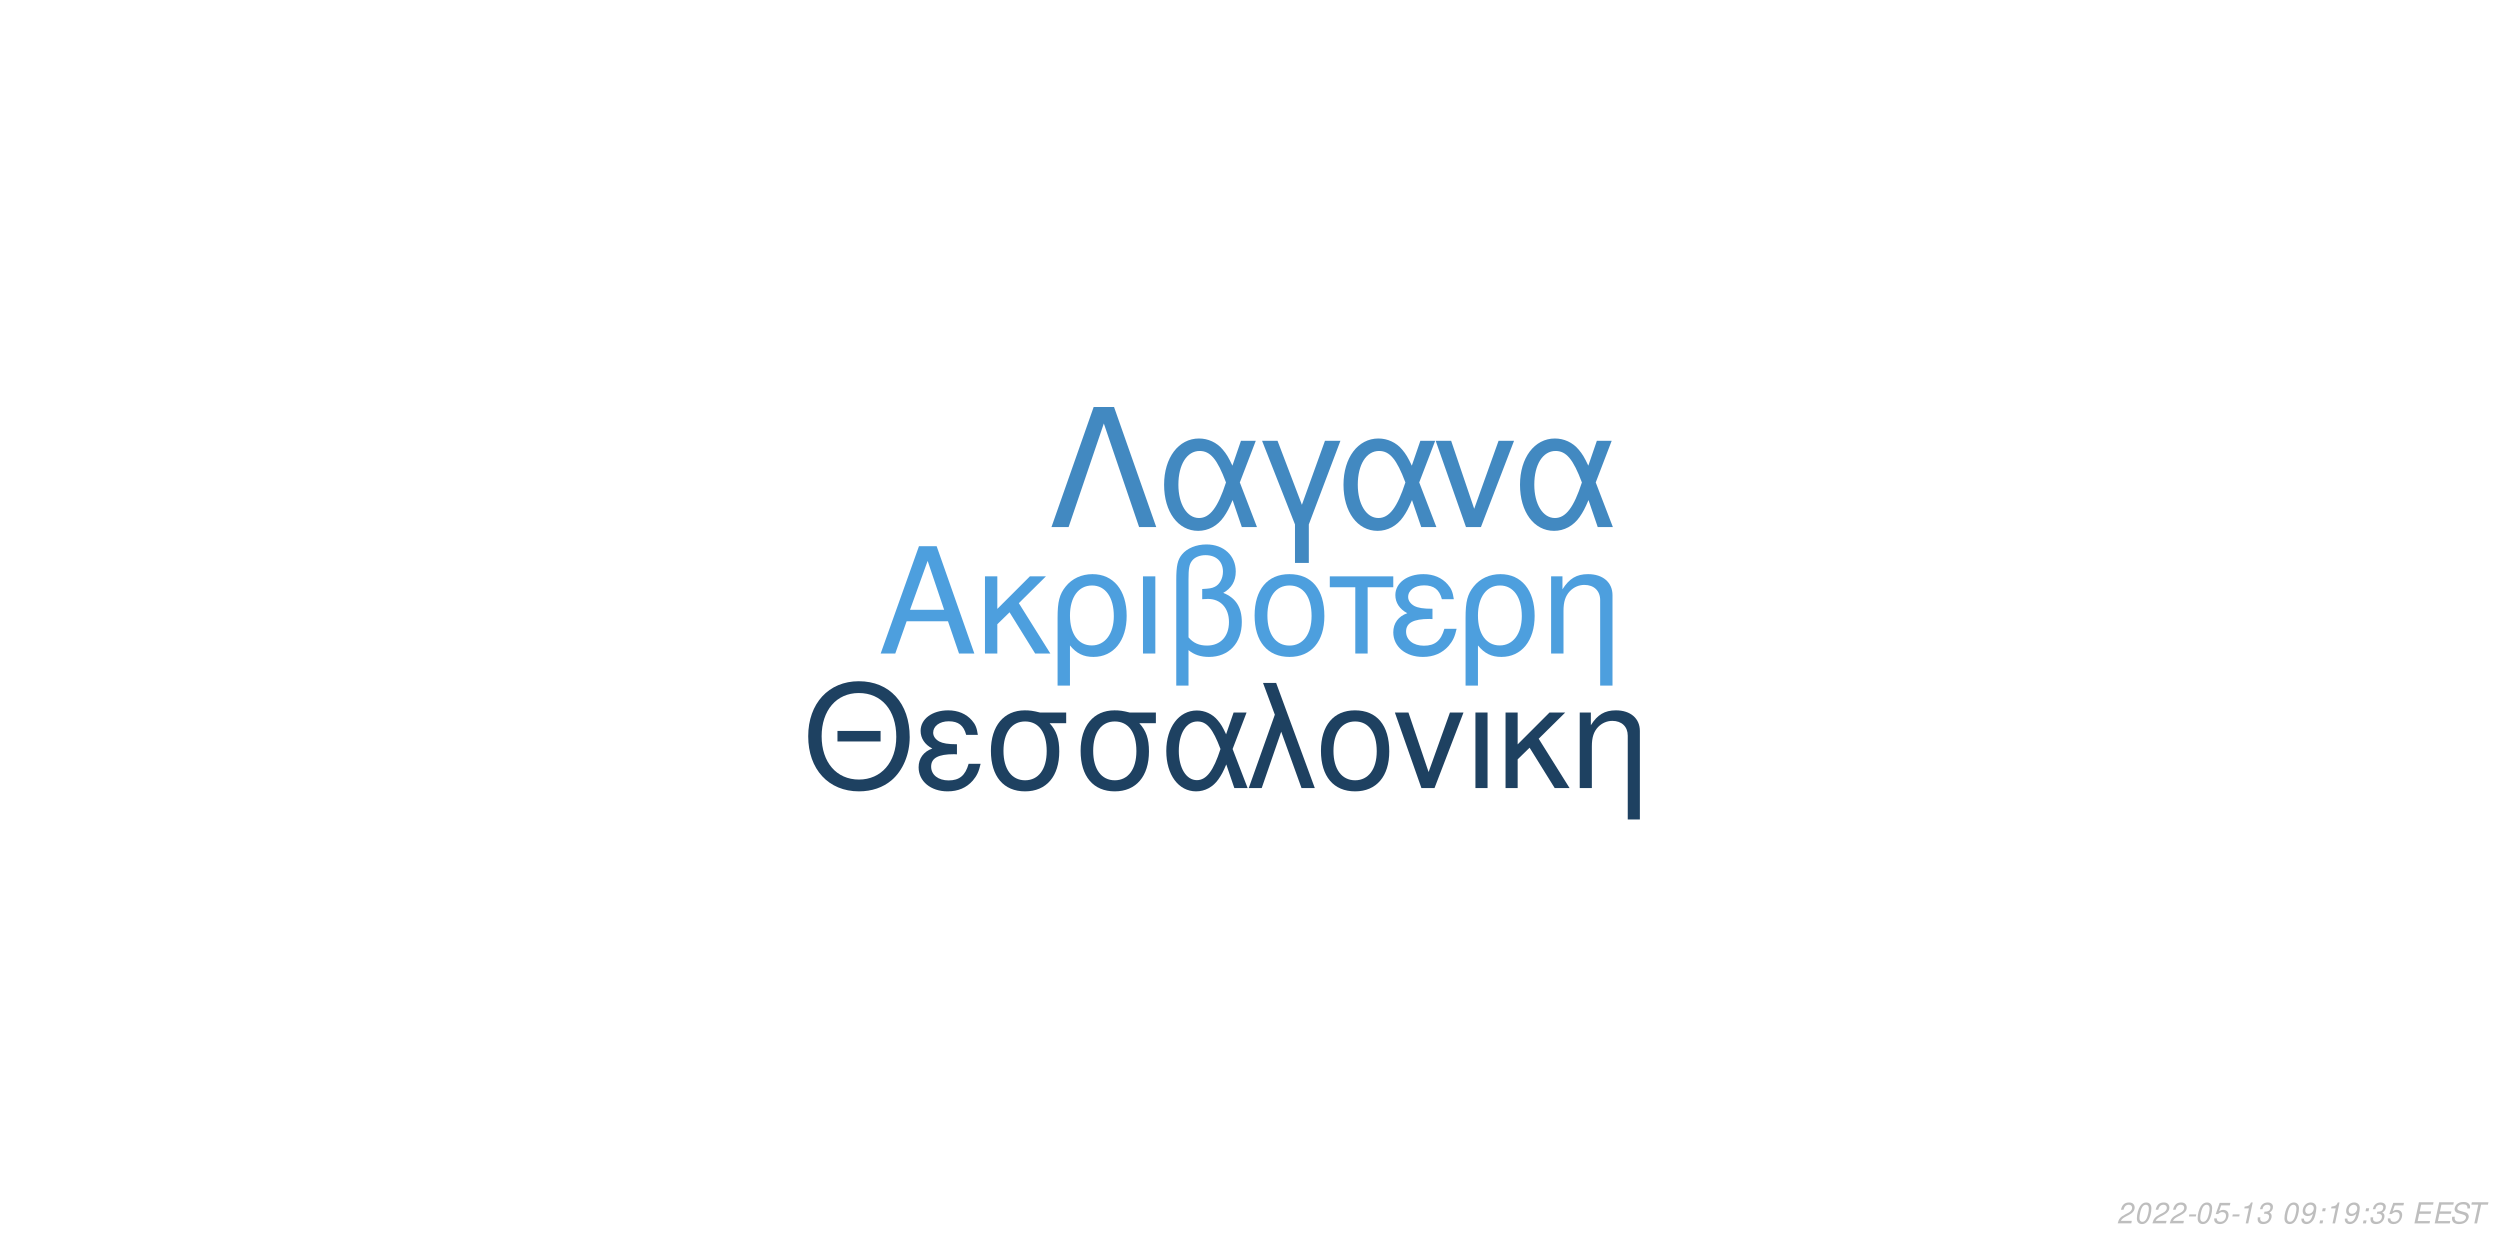
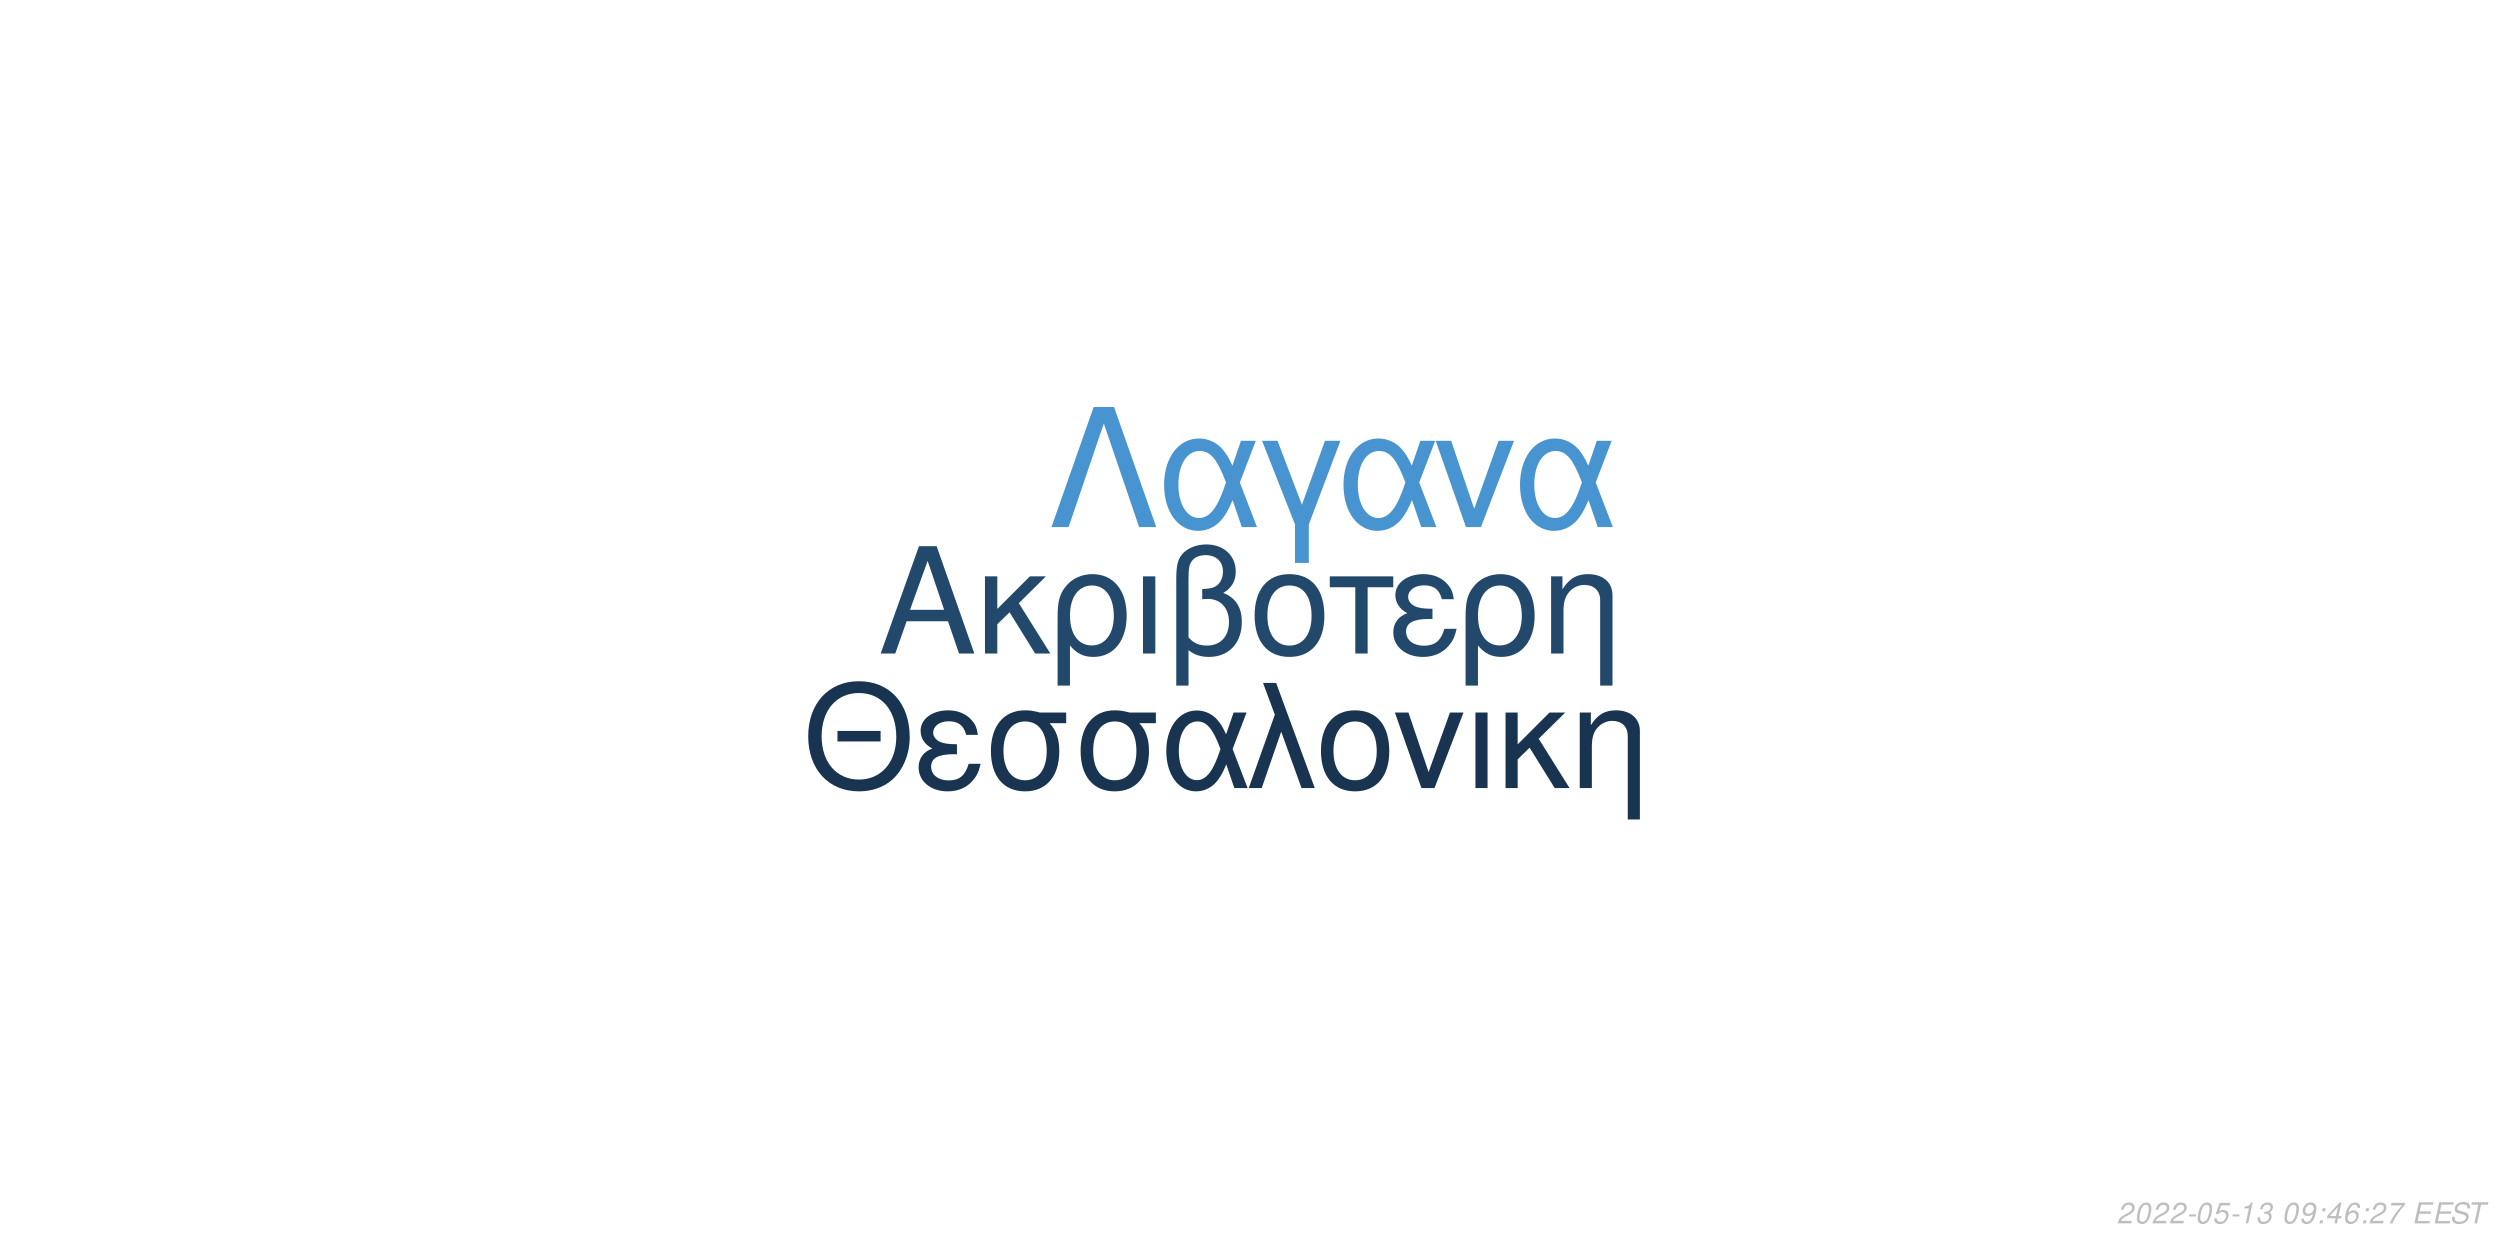
<svg xmlns="http://www.w3.org/2000/svg" xmlns:xlink="http://www.w3.org/1999/xlink" width="864pt" height="432pt" viewBox="0 0 864 432" version="1.1">
  <defs>
    <g>
      <symbol overflow="visible" id="glyph0-0">
        <path style="stroke:none;" d="" />
      </symbol>
      <symbol overflow="visible" id="glyph0-1">
        <path style="stroke:none;" d="M 24.125 -11.141 L 27.938 0 L 33.234 0 L 20.203 -37.094 L 14.094 -37.094 L 0.859 0 L 5.906 0 L 9.828 -11.141 Z M 22.797 -15.109 L 11 -15.109 L 17.094 -32.016 Z M 22.797 -15.109 " />
      </symbol>
      <symbol overflow="visible" id="glyph0-2">
        <path style="stroke:none;" d="M 7.172 -15.422 L 7.172 -26.672 L 2.906 -26.672 L 2.906 0 L 7.172 0 L 7.172 -10.125 L 11.406 -14.25 L 20.25 0 L 25.5 0 L 14.609 -17.406 L 23.969 -26.672 L 18.422 -26.672 Z M 7.172 -15.422 " />
      </symbol>
      <symbol overflow="visible" id="glyph0-3">
        <path style="stroke:none;" d="M 3 11.094 L 7.281 11.094 L 7.281 -2.797 C 9.516 -0.047 11.953 1.172 15.375 1.172 C 22.344 1.172 26.875 -4.422 26.875 -13.031 C 26.875 -21.891 22.297 -27.438 15.062 -27.438 C 11.297 -27.438 7.984 -25.906 5.797 -23.156 C 3.672 -20.516 3 -17.969 3 -12.359 Z M 14.906 -23.516 C 19.547 -23.516 22.438 -19.438 22.438 -12.922 C 22.438 -6.812 19.391 -2.797 14.812 -2.797 C 10.172 -2.797 7.281 -6.766 7.281 -13.125 C 7.281 -19.484 10.234 -23.516 14.906 -23.516 Z M 14.906 -23.516 " />
      </symbol>
      <symbol overflow="visible" id="glyph0-4">
        <path style="stroke:none;" d="M 3.516 0 L 7.781 0 L 7.781 -26.672 L 3.516 -26.672 Z M 3.516 0 " />
      </symbol>
      <symbol overflow="visible" id="glyph0-5">
        <path style="stroke:none;" d="M 4.016 11.094 L 8.25 11.094 L 8.25 -1.172 C 10.172 0.406 12.422 1.172 15.312 1.172 C 22.188 1.172 26.672 -3.609 26.672 -10.891 C 26.672 -15.984 24.578 -19.234 20.25 -20.969 C 23.109 -22.547 24.578 -25.031 24.578 -28.344 C 24.578 -33.844 20.406 -37.703 14.453 -37.703 C 10.938 -37.703 7.734 -36.391 6 -34.25 C 4.484 -32.422 4.016 -30.328 4.016 -25.391 Z M 8.25 -25.656 C 8.25 -29.359 8.5 -30.844 9.469 -32.062 C 10.375 -33.281 12.156 -34 14.094 -34 C 17.812 -34 20.156 -31.812 20.156 -28.297 C 20.156 -25.953 18.984 -23.812 17.297 -23.047 C 16.281 -22.547 15.469 -22.438 12.984 -22.297 L 12.984 -18.781 C 13.734 -18.828 14.344 -18.875 14.969 -18.875 C 19.344 -18.875 22.234 -15.719 22.234 -10.891 C 22.234 -5.906 19.281 -2.75 14.656 -2.75 C 11.953 -2.75 9.922 -3.609 8.25 -5.594 Z M 8.25 -25.656 " />
      </symbol>
      <symbol overflow="visible" id="glyph0-6">
        <path style="stroke:none;" d="M 14.094 -27.438 C 6.562 -27.438 2.094 -22.094 2.094 -13.125 C 2.094 -4.125 6.562 1.172 14.141 1.172 C 21.672 1.172 26.203 -4.172 26.203 -12.922 C 26.203 -22.188 21.828 -27.438 14.094 -27.438 Z M 14.141 -23.516 C 18.938 -23.516 21.781 -19.594 21.781 -12.984 C 21.781 -6.672 18.828 -2.75 14.141 -2.75 C 9.422 -2.75 6.516 -6.672 6.516 -13.125 C 6.516 -19.594 9.422 -23.516 14.141 -23.516 Z M 14.141 -23.516 " />
      </symbol>
      <symbol overflow="visible" id="glyph0-7">
        <path style="stroke:none;" d="M 7.891 0 L 12.156 0 L 12.156 -22.906 L 21.016 -22.906 L 21.016 -26.672 L -0.922 -26.672 L -0.922 -22.906 L 7.891 -22.906 Z M 7.891 0 " />
      </symbol>
      <symbol overflow="visible" id="glyph0-8">
        <path style="stroke:none;" d="M 14.562 -15.469 C 11.344 -15.469 9.562 -15.781 8.297 -16.438 C 6.922 -17.203 6.156 -18.328 6.156 -19.547 C 6.156 -21.891 8.453 -23.562 11.656 -23.562 C 15.062 -23.562 16.953 -22.094 17.812 -18.781 L 21.938 -18.781 C 21.578 -21.266 21.062 -22.5 19.797 -23.922 C 17.812 -26.203 14.906 -27.438 11.453 -27.438 C 5.797 -27.438 1.734 -24.375 1.734 -20.203 C 1.734 -17.609 3.156 -15.375 5.859 -13.938 C 2.797 -12.875 1.016 -10.484 1.016 -7.328 C 1.016 -2.391 5.297 1.172 11.25 1.172 C 14.969 1.172 17.906 -0.109 20.156 -2.641 C 21.578 -4.328 22.297 -5.797 22.906 -8.547 L 18.672 -8.547 C 17.5 -4.422 15.422 -2.703 11.609 -2.703 C 7.938 -2.703 5.438 -4.688 5.438 -7.578 C 5.438 -10.578 7.938 -11.953 13.484 -11.953 C 13.641 -11.953 14.094 -11.953 14.562 -11.906 Z M 14.562 -15.469 " />
      </symbol>
      <symbol overflow="visible" id="glyph0-9">
        <path style="stroke:none;" d="M 3.562 -26.672 L 3.562 0 L 7.844 0 L 7.844 -14.703 C 7.844 -17.906 8.5 -19.891 10.031 -21.531 C 11.406 -22.953 13.188 -23.719 15.062 -23.719 C 18.375 -23.719 20.516 -21.672 20.516 -18.469 L 20.516 11.094 L 24.781 11.094 L 24.781 -20.156 C 24.781 -24.578 21.469 -27.438 16.328 -27.438 C 12.359 -27.438 9.828 -25.906 7.484 -22.188 L 7.484 -26.672 Z M 3.562 -26.672 " />
      </symbol>
      <symbol overflow="visible" id="glyph1-0">
        <path style="stroke:none;" d="" />
      </symbol>
      <symbol overflow="visible" id="glyph1-1">
        <path style="stroke:none;" d="M 26.859 -19.734 L 11.953 -19.734 L 11.953 -16.094 L 26.859 -16.094 Z M 19.328 -36.922 C 8.922 -36.922 1.844 -29.25 1.844 -17.891 C 1.844 -6.484 8.875 1.141 19.391 1.141 C 23.812 1.141 27.703 -0.203 30.641 -2.688 C 34.578 -6.031 36.922 -11.656 36.922 -17.594 C 36.922 -29.297 30 -36.922 19.328 -36.922 Z M 19.328 -32.844 C 27.203 -32.844 32.281 -26.906 32.281 -17.688 C 32.281 -8.922 27.062 -2.938 19.391 -2.938 C 11.609 -2.938 6.484 -8.922 6.484 -17.891 C 6.484 -26.859 11.609 -32.844 19.328 -32.844 Z M 19.328 -32.844 " />
      </symbol>
      <symbol overflow="visible" id="glyph1-2">
        <path style="stroke:none;" d="M 14.25 -15.141 C 11.109 -15.141 9.375 -15.453 8.125 -16.094 C 6.781 -16.844 6.031 -17.938 6.031 -19.141 C 6.031 -21.422 8.266 -23.078 11.406 -23.078 C 14.75 -23.078 16.594 -21.625 17.438 -18.391 L 21.469 -18.391 C 21.125 -20.828 20.625 -22.031 19.391 -23.422 C 17.438 -25.656 14.594 -26.859 11.219 -26.859 C 5.688 -26.859 1.688 -23.875 1.688 -19.781 C 1.688 -17.234 3.094 -15.047 5.734 -13.656 C 2.734 -12.609 1 -10.266 1 -7.172 C 1 -2.344 5.188 1.141 11.016 1.141 C 14.656 1.141 17.547 -0.094 19.734 -2.594 C 21.125 -4.234 21.828 -5.688 22.422 -8.375 L 18.281 -8.375 C 17.141 -4.328 15.094 -2.641 11.359 -2.641 C 7.766 -2.641 5.328 -4.578 5.328 -7.422 C 5.328 -10.359 7.766 -11.703 13.203 -11.703 C 13.359 -11.703 13.797 -11.703 14.25 -11.656 Z M 14.25 -15.141 " />
      </symbol>
      <symbol overflow="visible" id="glyph1-3">
        <path style="stroke:none;" d="M 29 -26.109 L 19.938 -26.109 C 17.594 -26.703 16.438 -26.859 14.703 -26.859 C 7.469 -26.859 2.984 -21.469 2.984 -12.859 C 2.984 -4.031 7.375 1.141 14.797 1.141 C 22.172 1.141 26.609 -4.078 26.609 -12.656 C 26.609 -17.047 25.656 -19.828 23.266 -22.422 L 29 -22.422 Z M 14.797 -23.016 C 19.531 -23.016 22.266 -19.234 22.266 -12.75 C 22.266 -6.531 19.438 -2.688 14.797 -2.688 C 10.172 -2.688 7.328 -6.531 7.328 -12.859 C 7.328 -19.188 10.172 -23.016 14.797 -23.016 Z M 14.797 -23.016 " />
      </symbol>
      <symbol overflow="visible" id="glyph1-4">
        <path style="stroke:none;" d="M 29.344 -26.109 L 24.859 -26.109 L 22.266 -18.578 C 21.125 -21.031 20.484 -22.125 19.328 -23.469 C 17.547 -25.609 14.906 -26.812 12.156 -26.812 C 5.984 -26.812 1.594 -20.984 1.594 -12.812 C 1.594 -4.578 5.828 1.141 11.906 1.141 C 14.953 1.141 17.734 -0.344 19.625 -3.047 C 20.672 -4.531 21.281 -5.688 22.328 -8.172 L 25.109 0 L 29.703 0 L 24.516 -13.5 Z M 20.328 -13.5 C 17.891 -5.922 15.453 -2.734 12.156 -2.734 C 8.516 -2.734 5.922 -6.922 5.922 -12.812 C 5.922 -18.938 8.516 -23.016 12.359 -23.016 C 15.594 -23.016 17.688 -20.531 20.328 -13.5 Z M 20.328 -13.5 " />
      </symbol>
      <symbol overflow="visible" id="glyph1-5">
        <path style="stroke:none;" d="M 1.094 0 L 5.578 0 L 12.312 -19.484 L 19.328 0 L 23.922 0 L 10.562 -36.328 L 6.031 -36.328 L 10.109 -25.359 Z M 1.094 0 " />
      </symbol>
      <symbol overflow="visible" id="glyph1-6">
        <path style="stroke:none;" d="M 13.797 -26.859 C 6.422 -26.859 2.047 -21.625 2.047 -12.859 C 2.047 -4.031 6.422 1.141 13.859 1.141 C 21.234 1.141 25.656 -4.078 25.656 -12.656 C 25.656 -21.719 21.375 -26.859 13.797 -26.859 Z M 13.859 -23.016 C 18.531 -23.016 21.328 -19.188 21.328 -12.703 C 21.328 -6.531 18.438 -2.688 13.859 -2.688 C 9.219 -2.688 6.375 -6.531 6.375 -12.859 C 6.375 -19.188 9.219 -23.016 13.859 -23.016 Z M 13.859 -23.016 " />
      </symbol>
      <symbol overflow="visible" id="glyph1-7">
        <path style="stroke:none;" d="M 14.297 0 L 24.312 -26.109 L 19.625 -26.109 L 12.25 -5.531 L 5.281 -26.109 L 0.594 -26.109 L 9.766 0 Z M 14.297 0 " />
      </symbol>
      <symbol overflow="visible" id="glyph1-8">
        <path style="stroke:none;" d="M 3.438 0 L 7.625 0 L 7.625 -26.109 L 3.438 -26.109 Z M 3.438 0 " />
      </symbol>
      <symbol overflow="visible" id="glyph1-9">
        <path style="stroke:none;" d="M 7.031 -15.094 L 7.031 -26.109 L 2.844 -26.109 L 2.844 0 L 7.031 0 L 7.031 -9.922 L 11.156 -13.953 L 19.828 0 L 24.969 0 L 14.297 -17.047 L 23.469 -26.109 L 18.031 -26.109 Z M 7.031 -15.094 " />
      </symbol>
      <symbol overflow="visible" id="glyph1-10">
        <path style="stroke:none;" d="M 3.484 -26.109 L 3.484 0 L 7.672 0 L 7.672 -14.406 C 7.672 -17.547 8.328 -19.484 9.812 -21.078 C 11.156 -22.469 12.906 -23.219 14.75 -23.219 C 17.984 -23.219 20.078 -21.234 20.078 -18.094 L 20.078 10.859 L 24.266 10.859 L 24.266 -19.734 C 24.266 -24.062 21.031 -26.859 16 -26.859 C 12.109 -26.859 9.609 -25.359 7.328 -21.719 L 7.328 -26.109 Z M 3.484 -26.109 " />
      </symbol>
      <symbol overflow="visible" id="glyph2-0">
        <path style="stroke:none;" d="" />
      </symbol>
      <symbol overflow="visible" id="glyph2-1">
        <path style="stroke:none;" d="M 22.531 -41.484 L 15.484 -41.484 L 0.906 0 L 6.828 0 L 19 -35.797 L 31.188 0 L 37.109 0 Z M 22.531 -41.484 " />
      </symbol>
      <symbol overflow="visible" id="glyph2-2">
        <path style="stroke:none;" d="M 33.516 -29.812 L 28.391 -29.812 L 25.438 -21.219 C 24.125 -24.016 23.391 -25.266 22.078 -26.797 C 20.031 -29.25 17.016 -30.609 13.891 -30.609 C 6.828 -30.609 1.828 -23.953 1.828 -14.625 C 1.828 -5.234 6.656 1.312 13.594 1.312 C 17.078 1.312 20.266 -0.391 22.422 -3.469 C 23.609 -5.172 24.297 -6.484 25.5 -9.328 L 28.688 0 L 33.922 0 L 28 -15.422 Z M 23.219 -15.422 C 20.422 -6.766 17.641 -3.125 13.891 -3.125 C 9.734 -3.125 6.766 -7.906 6.766 -14.625 C 6.766 -21.625 9.734 -26.297 14.109 -26.297 C 17.812 -26.297 20.203 -23.453 23.219 -15.422 Z M 23.219 -15.422 " />
      </symbol>
      <symbol overflow="visible" id="glyph2-3">
        <path style="stroke:none;" d="M 12.062 12.406 L 16.844 12.406 L 16.844 -0.906 L 27.766 -29.812 L 22.422 -29.812 L 14.453 -7.688 L 6.031 -29.812 L 0.688 -29.812 L 12.062 -0.906 Z M 12.062 12.406 " />
      </symbol>
      <symbol overflow="visible" id="glyph2-4">
        <path style="stroke:none;" d="M 16.328 0 L 27.766 -29.812 L 22.422 -29.812 L 14 -6.312 L 6.031 -29.812 L 0.688 -29.812 L 11.156 0 Z M 16.328 0 " />
      </symbol>
      <symbol overflow="visible" id="glyph3-0">
        <path style="stroke:none;" d="" />
      </symbol>
      <symbol overflow="visible" id="glyph3-1">
        <path style="stroke:none;" d="M 5.234 -0.875 L 1.469 -0.875 C 1.641 -1.375 2.203 -1.891 3.109 -2.344 L 4.234 -2.938 C 5.562 -3.625 6.219 -4.469 6.219 -5.484 C 6.219 -5.938 6.062 -6.359 5.797 -6.656 C 5.469 -7.047 4.984 -7.234 4.312 -7.234 C 2.766 -7.234 1.891 -6.453 1.484 -4.734 L 2.375 -4.734 C 2.484 -5.188 2.609 -5.484 2.797 -5.75 C 3.094 -6.203 3.609 -6.453 4.188 -6.453 C 4.891 -6.453 5.344 -6.031 5.344 -5.375 C 5.344 -4.703 4.859 -4.094 4.016 -3.656 L 2.984 -3.125 C 1.234 -2.188 0.797 -1.656 0.344 -0.016 L 5.047 -0.016 Z M 5.234 -0.875 " />
      </symbol>
      <symbol overflow="visible" id="glyph3-2">
        <path style="stroke:none;" d="M 4.203 -7.234 C 3.375 -7.234 2.688 -6.812 2.125 -5.984 C 1.484 -5.047 0.984 -3.188 0.984 -1.734 C 0.984 -1.109 1.172 -0.562 1.484 -0.266 C 1.797 0.047 2.281 0.234 2.766 0.234 C 3.625 0.234 4.281 -0.156 4.859 -1.016 C 5.516 -1.953 6 -3.797 6 -5.266 C 6 -6.5 5.328 -7.234 4.203 -7.234 Z M 4.094 -6.453 C 4.734 -6.453 5.125 -5.984 5.125 -5.156 C 5.125 -4.203 4.781 -2.625 4.406 -1.812 C 3.984 -0.938 3.516 -0.547 2.875 -0.547 C 2.25 -0.547 1.875 -1.031 1.875 -1.828 C 1.875 -2.797 2.203 -4.344 2.594 -5.203 C 2.984 -6.047 3.453 -6.453 4.094 -6.453 Z M 4.094 -6.453 " />
      </symbol>
      <symbol overflow="visible" id="glyph3-3">
        <path style="stroke:none;" d="M 3.516 -3.125 L 1.125 -3.125 L 0.969 -2.406 L 3.359 -2.406 Z M 3.516 -3.125 " />
      </symbol>
      <symbol overflow="visible" id="glyph3-4">
        <path style="stroke:none;" d="M 6.297 -7.094 L 2.594 -7.094 L 1.234 -3.234 L 2.047 -3.234 C 2.656 -3.766 2.938 -3.906 3.531 -3.906 C 4.328 -3.906 4.797 -3.453 4.797 -2.688 C 4.797 -1.438 3.969 -0.547 2.828 -0.547 C 2.031 -0.547 1.609 -0.938 1.578 -1.734 L 0.703 -1.734 L 0.703 -1.516 C 0.703 -0.938 0.844 -0.547 1.188 -0.266 C 1.562 0.062 2.078 0.234 2.703 0.234 C 3.656 0.234 4.391 -0.156 4.984 -0.922 C 5.422 -1.5 5.672 -2.234 5.672 -2.953 C 5.672 -4 4.938 -4.672 3.812 -4.672 C 3.328 -4.672 2.906 -4.547 2.406 -4.234 L 3.109 -6.219 L 6.109 -6.219 Z M 6.297 -7.094 " />
      </symbol>
      <symbol overflow="visible" id="glyph3-5">
        <path style="stroke:none;" d="M 3.703 -5.188 L 2.594 0 L 3.469 0 L 5.016 -7.234 L 4.438 -7.234 C 3.906 -6.156 3.688 -6.016 2.234 -5.812 L 2.109 -5.188 Z M 3.703 -5.188 " />
      </symbol>
      <symbol overflow="visible" id="glyph3-6">
        <path style="stroke:none;" d="M 2.922 -3.312 C 3.125 -3.344 3.234 -3.344 3.375 -3.344 C 4.203 -3.344 4.688 -3 4.688 -2.406 C 4.688 -1.312 3.906 -0.547 2.781 -0.547 C 2.047 -0.547 1.594 -0.938 1.594 -1.562 C 1.594 -1.719 1.609 -1.844 1.656 -2.094 L 0.766 -2.094 C 0.734 -1.797 0.719 -1.641 0.719 -1.469 C 0.719 -0.375 1.406 0.234 2.641 0.234 C 3.547 0.234 4.297 -0.078 4.812 -0.656 C 5.266 -1.156 5.562 -1.875 5.562 -2.547 C 5.562 -3.125 5.344 -3.453 4.797 -3.734 C 5.641 -4.234 6.016 -4.844 6.016 -5.734 C 6.016 -6.656 5.312 -7.234 4.203 -7.234 C 3.375 -7.234 2.672 -6.938 2.188 -6.375 C 1.891 -6.031 1.703 -5.641 1.516 -4.906 L 2.391 -4.906 C 2.5 -5.359 2.594 -5.594 2.734 -5.812 C 3.047 -6.234 3.516 -6.453 4.078 -6.453 C 4.734 -6.453 5.141 -6.125 5.141 -5.578 C 5.141 -5.188 5.016 -4.797 4.797 -4.547 C 4.516 -4.234 4 -4.062 3.266 -4.062 L 3.078 -4.062 Z M 2.922 -3.312 " />
      </symbol>
      <symbol overflow="visible" id="glyph3-7">
        <path style="stroke:none;" d="" />
      </symbol>
      <symbol overflow="visible" id="glyph3-8">
        <path style="stroke:none;" d="M 0.844 -1.656 C 0.844 -1.547 0.844 -1.438 0.844 -1.375 C 0.844 -0.406 1.531 0.234 2.578 0.234 C 3.203 0.234 3.766 0.016 4.297 -0.438 C 4.938 -1 5.312 -1.656 5.594 -2.719 C 5.844 -3.672 6.016 -4.766 6.016 -5.375 C 6.016 -5.844 5.844 -6.328 5.547 -6.656 C 5.203 -7.031 4.703 -7.234 4.062 -7.234 C 2.516 -7.234 1.297 -5.938 1.297 -4.266 C 1.297 -3.203 1.984 -2.547 3.047 -2.547 C 3.484 -2.547 3.953 -2.672 4.281 -2.891 C 4.406 -2.984 4.547 -3.078 4.828 -3.344 C 4.438 -1.484 3.703 -0.547 2.703 -0.547 C 2.109 -0.547 1.719 -0.938 1.719 -1.547 L 1.719 -1.656 Z M 3.953 -6.453 C 4.625 -6.453 5.141 -5.953 5.141 -5.281 C 5.141 -4.188 4.312 -3.312 3.297 -3.312 C 2.594 -3.312 2.172 -3.734 2.172 -4.453 C 2.172 -5.562 2.984 -6.453 3.953 -6.453 Z M 3.953 -6.453 " />
      </symbol>
      <symbol overflow="visible" id="glyph3-9">
        <path style="stroke:none;" d="M 2.359 -1.031 L 1.312 -1.031 L 1.094 0 L 2.141 0 Z M 3.266 -5.234 L 2.219 -5.234 L 2 -4.203 L 3.047 -4.203 Z M 3.266 -5.234 " />
      </symbol>
      <symbol overflow="visible" id="glyph3-10">
+         <path style="stroke:none;" d="M 3.625 -1.75 L 3.266 0 L 4.141 0 L 4.516 -1.75 L 5.562 -1.75 L 5.734 -2.531 L 4.688 -2.531 L 5.688 -7.234 L 5.016 -7.234 L 0.844 -2.672 L 0.641 -1.75 Z M 3.797 -2.531 L 1.594 -2.531 L 4.469 -5.703 Z M 3.797 -2.531 " />
+       </symbol>
+       <symbol overflow="visible" id="glyph3-11">
+         <path style="stroke:none;" d="M 6.125 -5.344 L 6.141 -5.625 C 6.141 -6.609 5.453 -7.234 4.391 -7.234 C 3.438 -7.234 2.641 -6.719 2.016 -5.703 C 1.422 -4.781 0.938 -2.953 0.938 -1.688 C 0.938 -0.516 1.688 0.234 2.859 0.234 C 3.703 0.234 4.438 -0.156 5 -0.875 C 5.406 -1.422 5.672 -2.156 5.672 -2.766 C 5.672 -3.812 4.969 -4.5 3.906 -4.5 C 3.234 -4.5 2.672 -4.234 2.094 -3.625 C 2.406 -5.375 3.234 -6.453 4.25 -6.453 C 4.703 -6.453 5.062 -6.234 5.172 -5.844 C 5.203 -5.719 5.234 -5.578 5.25 -5.344 Z M 3.656 -3.734 C 4.344 -3.734 4.797 -3.281 4.797 -2.625 C 4.797 -1.469 3.984 -0.547 2.984 -0.547 C 2.297 -0.547 1.812 -1.047 1.812 -1.766 C 1.812 -2.859 2.625 -3.734 3.656 -3.734 Z M 3.656 -3.734 " />
+       </symbol>
+       <symbol overflow="visible" id="glyph3-12">
+         <path style="stroke:none;" d="M 6.703 -7.094 L 1.953 -7.094 L 1.766 -6.219 L 5.594 -6.219 C 3.344 -3.688 2.266 -2.109 1.375 0 L 2.344 0 C 3.031 -1.906 4.828 -4.594 6.547 -6.281 Z M 6.703 -7.094 " />
+       </symbol>
+       <symbol overflow="visible" id="glyph3-13">
        <path style="stroke:none;" d="M 2.547 -3.312 L 6.5 -3.312 L 6.688 -4.141 L 2.719 -4.141 L 3.219 -6.469 L 7.344 -6.469 L 7.516 -7.297 L 2.453 -7.297 L 0.906 0 L 6.125 0 L 6.297 -0.812 L 2.016 -0.812 Z M 2.547 -3.312 " />
      </symbol>
-       <symbol overflow="visible" id="glyph3-11">
+       <symbol overflow="visible" id="glyph3-14">
        <path style="stroke:none;" d="M 7.062 -5.156 C 7.125 -5.438 7.141 -5.562 7.141 -5.703 C 7.141 -6.156 6.938 -6.594 6.594 -6.891 C 6.188 -7.25 5.656 -7.406 4.875 -7.406 C 3.844 -7.406 3.047 -7.125 2.5 -6.562 C 2.094 -6.141 1.781 -5.438 1.781 -4.922 C 1.781 -4.297 2.219 -3.766 2.891 -3.562 L 4.594 -3.094 C 5.406 -2.859 5.734 -2.578 5.734 -2.094 C 5.734 -1.781 5.547 -1.406 5.266 -1.141 C 4.844 -0.766 4.266 -0.578 3.453 -0.578 C 2.328 -0.578 1.812 -0.984 1.812 -1.906 C 1.812 -2.047 1.812 -2.125 1.844 -2.312 L 0.984 -2.312 C 0.906 -2.062 0.891 -1.906 0.891 -1.688 C 0.891 -0.484 1.797 0.234 3.297 0.234 C 4.359 0.234 5.234 -0.062 5.812 -0.609 C 6.344 -1.078 6.688 -1.797 6.688 -2.375 C 6.688 -2.641 6.609 -2.906 6.453 -3.156 C 6.234 -3.5 5.938 -3.703 5.469 -3.828 L 3.75 -4.312 C 2.984 -4.547 2.734 -4.734 2.734 -5.188 C 2.734 -5.547 2.875 -5.844 3.188 -6.109 C 3.547 -6.438 4.031 -6.594 4.703 -6.594 C 5.266 -6.594 5.688 -6.484 5.906 -6.297 C 6.094 -6.125 6.219 -5.797 6.219 -5.516 C 6.219 -5.422 6.203 -5.344 6.188 -5.156 Z M 7.062 -5.156 " />
      </symbol>
-       <symbol overflow="visible" id="glyph3-12">
+       <symbol overflow="visible" id="glyph3-15">
        <path style="stroke:none;" d="M 4.938 -6.469 L 7.312 -6.469 L 7.484 -7.297 L 1.75 -7.297 L 1.578 -6.469 L 3.984 -6.469 L 2.609 0 L 3.547 0 Z M 4.938 -6.469 " />
      </symbol>
    </g>
  </defs>
  <g id="surface1">
    <rect x="0" y="0" width="864" height="432" style="fill:rgb(100%,100%,100%);fill-opacity:1;stroke:none;" />
-     <g style="fill:rgb(30.196%,62.353%,87.059%);fill-opacity:1;">
+     <g style="fill:rgb(13.333%,28.627%,41.961%);fill-opacity:1;">
      <use xlink:href="#glyph0-1" x="303.5" y="225.861" />
      <use xlink:href="#glyph0-2" x="337.5" y="225.861" />
      <use xlink:href="#glyph0-3" x="362.5" y="225.861" />
      <use xlink:href="#glyph0-4" x="391.5" y="225.861" />
      <use xlink:href="#glyph0-5" x="402.5" y="225.861" />
      <use xlink:href="#glyph0-6" x="431.5" y="225.861" />
      <use xlink:href="#glyph0-7" x="460.5" y="225.861" />
      <use xlink:href="#glyph0-8" x="480.5" y="225.861" />
      <use xlink:href="#glyph0-3" x="503.5" y="225.861" />
      <use xlink:href="#glyph0-9" x="532.5" y="225.861" />
    </g>
-     <g style="fill:rgb(11.765%,25.49%,38.039%);fill-opacity:1;">
+     <g style="fill:rgb(9.412%,20.392%,31.373%);fill-opacity:1;">
      <use xlink:href="#glyph1-1" x="277.473" y="272.354" />
      <use xlink:href="#glyph1-2" x="316.473" y="272.354" />
      <use xlink:href="#glyph1-3" x="339.473" y="272.354" />
      <use xlink:href="#glyph1-3" x="370.473" y="272.354" />
      <use xlink:href="#glyph1-4" x="401.473" y="272.354" />
      <use xlink:href="#glyph1-5" x="430.473" y="272.354" />
      <use xlink:href="#glyph1-6" x="454.473" y="272.354" />
      <use xlink:href="#glyph1-7" x="481.473" y="272.354" />
      <use xlink:href="#glyph1-8" x="506.473" y="272.354" />
      <use xlink:href="#glyph1-9" x="517.473" y="272.354" />
      <use xlink:href="#glyph1-10" x="542.473" y="272.354" />
    </g>
-     <g style="fill:rgb(25.882%,53.725%,75.686%);fill-opacity:1;">
+     <g style="fill:rgb(27.843%,58.039%,81.569%);fill-opacity:1;">
      <use xlink:href="#glyph2-1" x="362.484" y="182.152" />
      <use xlink:href="#glyph2-2" x="400.484" y="182.152" />
      <use xlink:href="#glyph2-3" x="435.484" y="182.152" />
      <use xlink:href="#glyph2-2" x="462.484" y="182.152" />
      <use xlink:href="#glyph2-4" x="495.484" y="182.152" />
      <use xlink:href="#glyph2-2" x="523.484" y="182.152" />
    </g>
    <g style="fill:rgb(74.51%,74.51%,74.51%);fill-opacity:1;">
      <use xlink:href="#glyph3-1" x="731.52" y="422.81" />
      <use xlink:href="#glyph3-2" x="737.52" y="422.81" />
      <use xlink:href="#glyph3-1" x="743.52" y="422.81" />
      <use xlink:href="#glyph3-1" x="749.52" y="422.81" />
      <use xlink:href="#glyph3-3" x="755.52" y="422.81" />
      <use xlink:href="#glyph3-2" x="758.52" y="422.81" />
      <use xlink:href="#glyph3-4" x="764.52" y="422.81" />
      <use xlink:href="#glyph3-3" x="770.52" y="422.81" />
      <use xlink:href="#glyph3-5" x="773.52" y="422.81" />
      <use xlink:href="#glyph3-6" x="779.52" y="422.81" />
      <use xlink:href="#glyph3-7" x="785.52" y="422.81" />
      <use xlink:href="#glyph3-2" x="788.52" y="422.81" />
      <use xlink:href="#glyph3-8" x="794.52" y="422.81" />
      <use xlink:href="#glyph3-9" x="800.52" y="422.81" />
-       <use xlink:href="#glyph3-5" x="803.52" y="422.81" />
-       <use xlink:href="#glyph3-8" x="809.52" y="422.81" />
+       <use xlink:href="#glyph3-10" x="803.52" y="422.81" />
+       <use xlink:href="#glyph3-11" x="809.52" y="422.81" />
      <use xlink:href="#glyph3-9" x="815.52" y="422.81" />
-       <use xlink:href="#glyph3-6" x="818.52" y="422.81" />
-       <use xlink:href="#glyph3-4" x="824.52" y="422.81" />
+       <use xlink:href="#glyph3-1" x="818.52" y="422.81" />
+       <use xlink:href="#glyph3-12" x="824.52" y="422.81" />
      <use xlink:href="#glyph3-7" x="830.52" y="422.81" />
-       <use xlink:href="#glyph3-10" x="833.52" y="422.81" />
-       <use xlink:href="#glyph3-10" x="840.52" y="422.81" />
-       <use xlink:href="#glyph3-11" x="846.52" y="422.81" />
-       <use xlink:href="#glyph3-12" x="852.52" y="422.81" />
+       <use xlink:href="#glyph3-13" x="833.52" y="422.81" />
+       <use xlink:href="#glyph3-13" x="840.52" y="422.81" />
+       <use xlink:href="#glyph3-14" x="846.52" y="422.81" />
+       <use xlink:href="#glyph3-15" x="852.52" y="422.81" />
    </g>
  </g>
</svg>
